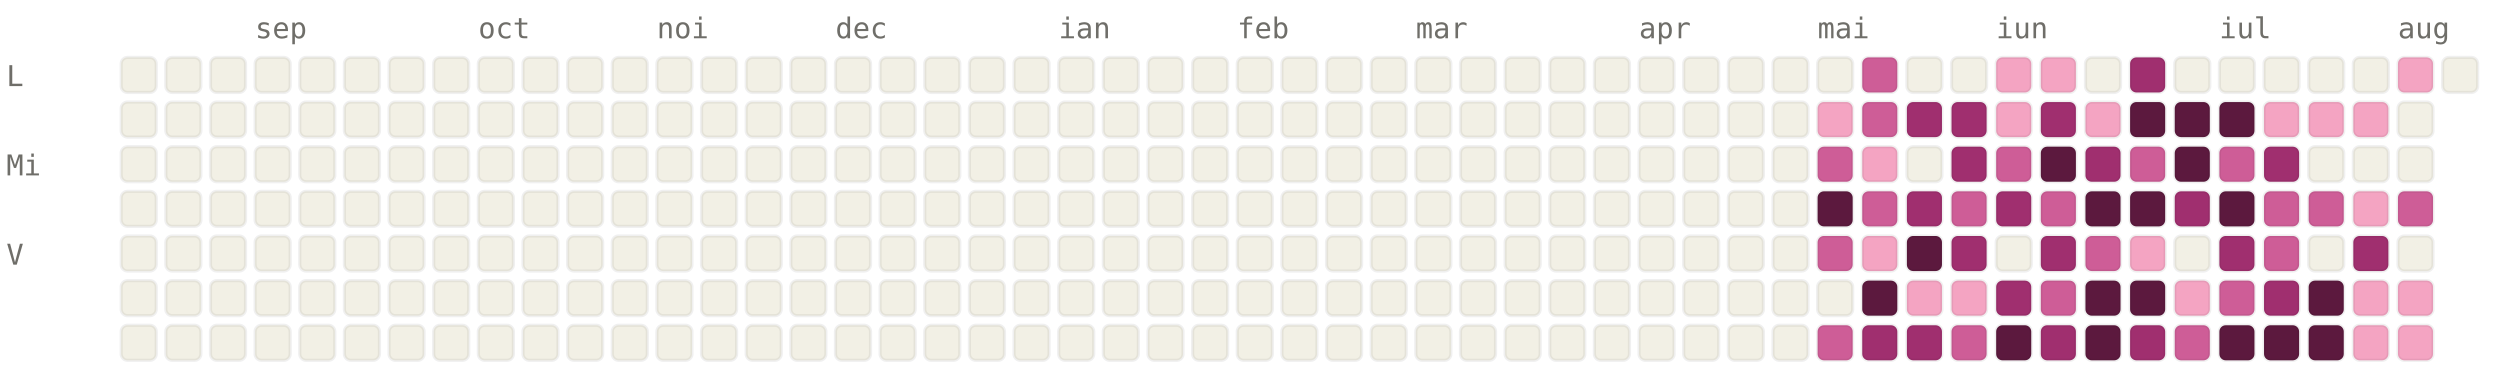
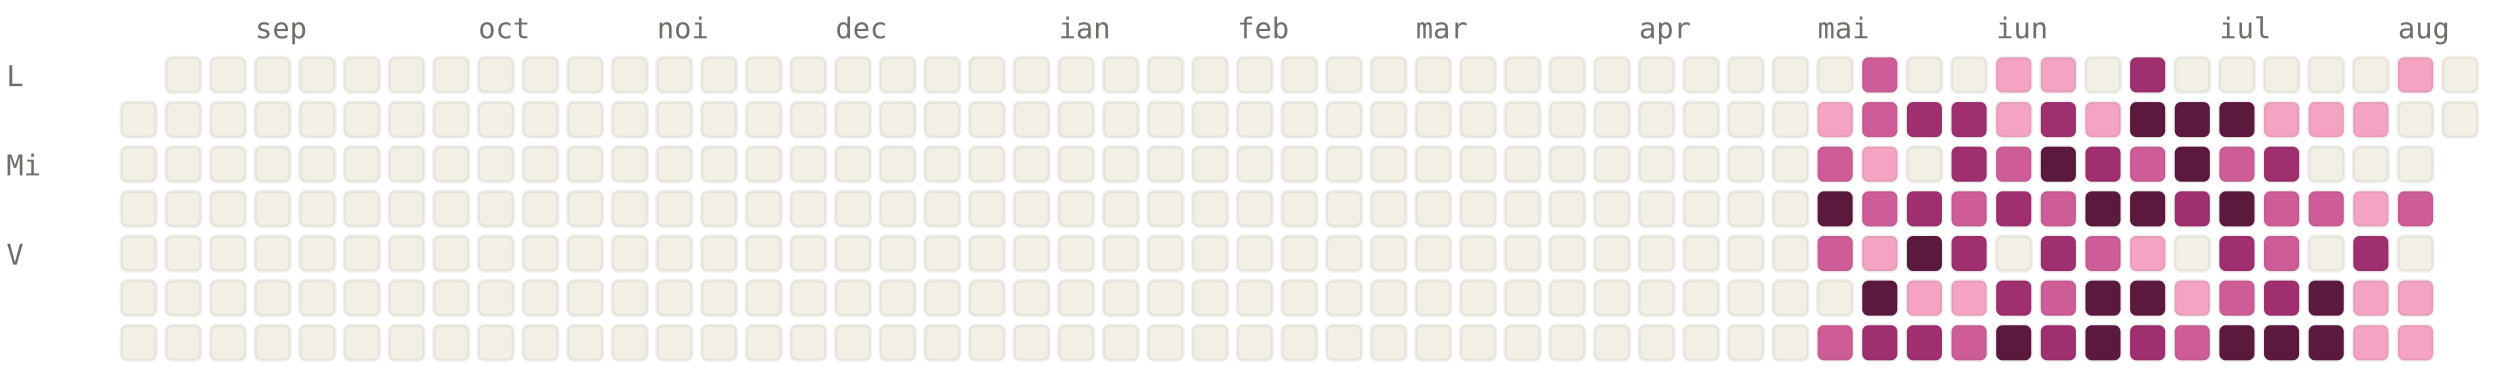
<svg xmlns="http://www.w3.org/2000/svg" viewBox="0 0 784 120" width="784" height="120" font-family="ui-monospace, SFMono-Regular, Menlo, monospace" font-size="9">
  <style>.l0{fill:#F2F0E5;stroke:rgba(0,0,0,0.06)}.l1{fill:#F4A4C2;stroke:rgba(0,0,0,0.06)}.l2{fill:#CE5D97;stroke:rgba(0,0,0,0.06)}.l3{fill:#A02F6F;stroke:rgba(0,0,0,0.06)}.l4{fill:#5C193E;stroke:rgba(0,0,0,0.06)}.lbl{fill:#6F6E69}@media (prefers-color-scheme: dark){.l0{fill:#1C1B1A;stroke:rgba(255,255,255,0.04)}.l1{fill:#451033;stroke:rgba(255,255,255,0.04)}.l2{fill:#751F4F;stroke:rgba(255,255,255,0.04)}.l3{fill:#CE5D97;stroke:rgba(255,255,255,0.04)}.l4{fill:#F4A4C2;stroke:rgba(255,255,255,0.04)}.lbl{fill:#878580}}</style>
  <text x="80" y="12" class="lbl">sep</text>
  <text x="150" y="12" class="lbl">oct</text>
  <text x="206" y="12" class="lbl">noi</text>
  <text x="262" y="12" class="lbl">dec</text>
  <text x="332" y="12" class="lbl">ian</text>
  <text x="388" y="12" class="lbl">feb</text>
  <text x="444" y="12" class="lbl">mar</text>
  <text x="514" y="12" class="lbl">apr</text>
  <text x="570" y="12" class="lbl">mai</text>
  <text x="626" y="12" class="lbl">iun</text>
  <text x="696" y="12" class="lbl">iul</text>
  <text x="752" y="12" class="lbl">aug</text>
  <text x="2" y="27" class="lbl">L</text>
  <text x="2" y="55" class="lbl">Mi</text>
  <text x="2" y="83" class="lbl">V</text>
-   <rect x="38" y="18" width="11" height="11" rx="2" ry="2" class="l0" />
  <rect x="38" y="32" width="11" height="11" rx="2" ry="2" class="l0" />
  <rect x="38" y="46" width="11" height="11" rx="2" ry="2" class="l0" />
  <rect x="38" y="60" width="11" height="11" rx="2" ry="2" class="l0" />
  <rect x="38" y="74" width="11" height="11" rx="2" ry="2" class="l0" />
  <rect x="38" y="88" width="11" height="11" rx="2" ry="2" class="l0" />
  <rect x="38" y="102" width="11" height="11" rx="2" ry="2" class="l0" />
  <rect x="52" y="18" width="11" height="11" rx="2" ry="2" class="l0" />
  <rect x="52" y="32" width="11" height="11" rx="2" ry="2" class="l0" />
  <rect x="52" y="46" width="11" height="11" rx="2" ry="2" class="l0" />
  <rect x="52" y="60" width="11" height="11" rx="2" ry="2" class="l0" />
  <rect x="52" y="74" width="11" height="11" rx="2" ry="2" class="l0" />
  <rect x="52" y="88" width="11" height="11" rx="2" ry="2" class="l0" />
  <rect x="52" y="102" width="11" height="11" rx="2" ry="2" class="l0" />
  <rect x="66" y="18" width="11" height="11" rx="2" ry="2" class="l0" />
  <rect x="66" y="32" width="11" height="11" rx="2" ry="2" class="l0" />
  <rect x="66" y="46" width="11" height="11" rx="2" ry="2" class="l0" />
  <rect x="66" y="60" width="11" height="11" rx="2" ry="2" class="l0" />
  <rect x="66" y="74" width="11" height="11" rx="2" ry="2" class="l0" />
  <rect x="66" y="88" width="11" height="11" rx="2" ry="2" class="l0" />
  <rect x="66" y="102" width="11" height="11" rx="2" ry="2" class="l0" />
  <rect x="80" y="18" width="11" height="11" rx="2" ry="2" class="l0" />
  <rect x="80" y="32" width="11" height="11" rx="2" ry="2" class="l0" />
  <rect x="80" y="46" width="11" height="11" rx="2" ry="2" class="l0" />
  <rect x="80" y="60" width="11" height="11" rx="2" ry="2" class="l0" />
  <rect x="80" y="74" width="11" height="11" rx="2" ry="2" class="l0" />
  <rect x="80" y="88" width="11" height="11" rx="2" ry="2" class="l0" />
  <rect x="80" y="102" width="11" height="11" rx="2" ry="2" class="l0" />
  <rect x="94" y="18" width="11" height="11" rx="2" ry="2" class="l0" />
  <rect x="94" y="32" width="11" height="11" rx="2" ry="2" class="l0" />
  <rect x="94" y="46" width="11" height="11" rx="2" ry="2" class="l0" />
  <rect x="94" y="60" width="11" height="11" rx="2" ry="2" class="l0" />
  <rect x="94" y="74" width="11" height="11" rx="2" ry="2" class="l0" />
  <rect x="94" y="88" width="11" height="11" rx="2" ry="2" class="l0" />
  <rect x="94" y="102" width="11" height="11" rx="2" ry="2" class="l0" />
  <rect x="108" y="18" width="11" height="11" rx="2" ry="2" class="l0" />
  <rect x="108" y="32" width="11" height="11" rx="2" ry="2" class="l0" />
  <rect x="108" y="46" width="11" height="11" rx="2" ry="2" class="l0" />
  <rect x="108" y="60" width="11" height="11" rx="2" ry="2" class="l0" />
  <rect x="108" y="74" width="11" height="11" rx="2" ry="2" class="l0" />
  <rect x="108" y="88" width="11" height="11" rx="2" ry="2" class="l0" />
  <rect x="108" y="102" width="11" height="11" rx="2" ry="2" class="l0" />
  <rect x="122" y="18" width="11" height="11" rx="2" ry="2" class="l0" />
  <rect x="122" y="32" width="11" height="11" rx="2" ry="2" class="l0" />
  <rect x="122" y="46" width="11" height="11" rx="2" ry="2" class="l0" />
  <rect x="122" y="60" width="11" height="11" rx="2" ry="2" class="l0" />
  <rect x="122" y="74" width="11" height="11" rx="2" ry="2" class="l0" />
  <rect x="122" y="88" width="11" height="11" rx="2" ry="2" class="l0" />
  <rect x="122" y="102" width="11" height="11" rx="2" ry="2" class="l0" />
  <rect x="136" y="18" width="11" height="11" rx="2" ry="2" class="l0" />
  <rect x="136" y="32" width="11" height="11" rx="2" ry="2" class="l0" />
  <rect x="136" y="46" width="11" height="11" rx="2" ry="2" class="l0" />
  <rect x="136" y="60" width="11" height="11" rx="2" ry="2" class="l0" />
  <rect x="136" y="74" width="11" height="11" rx="2" ry="2" class="l0" />
  <rect x="136" y="88" width="11" height="11" rx="2" ry="2" class="l0" />
  <rect x="136" y="102" width="11" height="11" rx="2" ry="2" class="l0" />
  <rect x="150" y="18" width="11" height="11" rx="2" ry="2" class="l0" />
  <rect x="150" y="32" width="11" height="11" rx="2" ry="2" class="l0" />
  <rect x="150" y="46" width="11" height="11" rx="2" ry="2" class="l0" />
  <rect x="150" y="60" width="11" height="11" rx="2" ry="2" class="l0" />
  <rect x="150" y="74" width="11" height="11" rx="2" ry="2" class="l0" />
  <rect x="150" y="88" width="11" height="11" rx="2" ry="2" class="l0" />
  <rect x="150" y="102" width="11" height="11" rx="2" ry="2" class="l0" />
  <rect x="164" y="18" width="11" height="11" rx="2" ry="2" class="l0" />
  <rect x="164" y="32" width="11" height="11" rx="2" ry="2" class="l0" />
  <rect x="164" y="46" width="11" height="11" rx="2" ry="2" class="l0" />
  <rect x="164" y="60" width="11" height="11" rx="2" ry="2" class="l0" />
  <rect x="164" y="74" width="11" height="11" rx="2" ry="2" class="l0" />
  <rect x="164" y="88" width="11" height="11" rx="2" ry="2" class="l0" />
  <rect x="164" y="102" width="11" height="11" rx="2" ry="2" class="l0" />
  <rect x="178" y="18" width="11" height="11" rx="2" ry="2" class="l0" />
  <rect x="178" y="32" width="11" height="11" rx="2" ry="2" class="l0" />
  <rect x="178" y="46" width="11" height="11" rx="2" ry="2" class="l0" />
  <rect x="178" y="60" width="11" height="11" rx="2" ry="2" class="l0" />
  <rect x="178" y="74" width="11" height="11" rx="2" ry="2" class="l0" />
  <rect x="178" y="88" width="11" height="11" rx="2" ry="2" class="l0" />
  <rect x="178" y="102" width="11" height="11" rx="2" ry="2" class="l0" />
  <rect x="192" y="18" width="11" height="11" rx="2" ry="2" class="l0" />
  <rect x="192" y="32" width="11" height="11" rx="2" ry="2" class="l0" />
  <rect x="192" y="46" width="11" height="11" rx="2" ry="2" class="l0" />
  <rect x="192" y="60" width="11" height="11" rx="2" ry="2" class="l0" />
  <rect x="192" y="74" width="11" height="11" rx="2" ry="2" class="l0" />
  <rect x="192" y="88" width="11" height="11" rx="2" ry="2" class="l0" />
  <rect x="192" y="102" width="11" height="11" rx="2" ry="2" class="l0" />
  <rect x="206" y="18" width="11" height="11" rx="2" ry="2" class="l0" />
  <rect x="206" y="32" width="11" height="11" rx="2" ry="2" class="l0" />
  <rect x="206" y="46" width="11" height="11" rx="2" ry="2" class="l0" />
  <rect x="206" y="60" width="11" height="11" rx="2" ry="2" class="l0" />
  <rect x="206" y="74" width="11" height="11" rx="2" ry="2" class="l0" />
  <rect x="206" y="88" width="11" height="11" rx="2" ry="2" class="l0" />
  <rect x="206" y="102" width="11" height="11" rx="2" ry="2" class="l0" />
  <rect x="220" y="18" width="11" height="11" rx="2" ry="2" class="l0" />
  <rect x="220" y="32" width="11" height="11" rx="2" ry="2" class="l0" />
  <rect x="220" y="46" width="11" height="11" rx="2" ry="2" class="l0" />
  <rect x="220" y="60" width="11" height="11" rx="2" ry="2" class="l0" />
  <rect x="220" y="74" width="11" height="11" rx="2" ry="2" class="l0" />
  <rect x="220" y="88" width="11" height="11" rx="2" ry="2" class="l0" />
  <rect x="220" y="102" width="11" height="11" rx="2" ry="2" class="l0" />
  <rect x="234" y="18" width="11" height="11" rx="2" ry="2" class="l0" />
  <rect x="234" y="32" width="11" height="11" rx="2" ry="2" class="l0" />
  <rect x="234" y="46" width="11" height="11" rx="2" ry="2" class="l0" />
  <rect x="234" y="60" width="11" height="11" rx="2" ry="2" class="l0" />
  <rect x="234" y="74" width="11" height="11" rx="2" ry="2" class="l0" />
  <rect x="234" y="88" width="11" height="11" rx="2" ry="2" class="l0" />
  <rect x="234" y="102" width="11" height="11" rx="2" ry="2" class="l0" />
  <rect x="248" y="18" width="11" height="11" rx="2" ry="2" class="l0" />
  <rect x="248" y="32" width="11" height="11" rx="2" ry="2" class="l0" />
  <rect x="248" y="46" width="11" height="11" rx="2" ry="2" class="l0" />
  <rect x="248" y="60" width="11" height="11" rx="2" ry="2" class="l0" />
  <rect x="248" y="74" width="11" height="11" rx="2" ry="2" class="l0" />
  <rect x="248" y="88" width="11" height="11" rx="2" ry="2" class="l0" />
  <rect x="248" y="102" width="11" height="11" rx="2" ry="2" class="l0" />
  <rect x="262" y="18" width="11" height="11" rx="2" ry="2" class="l0" />
  <rect x="262" y="32" width="11" height="11" rx="2" ry="2" class="l0" />
  <rect x="262" y="46" width="11" height="11" rx="2" ry="2" class="l0" />
  <rect x="262" y="60" width="11" height="11" rx="2" ry="2" class="l0" />
  <rect x="262" y="74" width="11" height="11" rx="2" ry="2" class="l0" />
  <rect x="262" y="88" width="11" height="11" rx="2" ry="2" class="l0" />
  <rect x="262" y="102" width="11" height="11" rx="2" ry="2" class="l0" />
  <rect x="276" y="18" width="11" height="11" rx="2" ry="2" class="l0" />
  <rect x="276" y="32" width="11" height="11" rx="2" ry="2" class="l0" />
  <rect x="276" y="46" width="11" height="11" rx="2" ry="2" class="l0" />
  <rect x="276" y="60" width="11" height="11" rx="2" ry="2" class="l0" />
  <rect x="276" y="74" width="11" height="11" rx="2" ry="2" class="l0" />
  <rect x="276" y="88" width="11" height="11" rx="2" ry="2" class="l0" />
  <rect x="276" y="102" width="11" height="11" rx="2" ry="2" class="l0" />
  <rect x="290" y="18" width="11" height="11" rx="2" ry="2" class="l0" />
  <rect x="290" y="32" width="11" height="11" rx="2" ry="2" class="l0" />
  <rect x="290" y="46" width="11" height="11" rx="2" ry="2" class="l0" />
  <rect x="290" y="60" width="11" height="11" rx="2" ry="2" class="l0" />
  <rect x="290" y="74" width="11" height="11" rx="2" ry="2" class="l0" />
  <rect x="290" y="88" width="11" height="11" rx="2" ry="2" class="l0" />
  <rect x="290" y="102" width="11" height="11" rx="2" ry="2" class="l0" />
  <rect x="304" y="18" width="11" height="11" rx="2" ry="2" class="l0" />
  <rect x="304" y="32" width="11" height="11" rx="2" ry="2" class="l0" />
  <rect x="304" y="46" width="11" height="11" rx="2" ry="2" class="l0" />
  <rect x="304" y="60" width="11" height="11" rx="2" ry="2" class="l0" />
  <rect x="304" y="74" width="11" height="11" rx="2" ry="2" class="l0" />
  <rect x="304" y="88" width="11" height="11" rx="2" ry="2" class="l0" />
  <rect x="304" y="102" width="11" height="11" rx="2" ry="2" class="l0" />
  <rect x="318" y="18" width="11" height="11" rx="2" ry="2" class="l0" />
  <rect x="318" y="32" width="11" height="11" rx="2" ry="2" class="l0" />
  <rect x="318" y="46" width="11" height="11" rx="2" ry="2" class="l0" />
  <rect x="318" y="60" width="11" height="11" rx="2" ry="2" class="l0" />
  <rect x="318" y="74" width="11" height="11" rx="2" ry="2" class="l0" />
  <rect x="318" y="88" width="11" height="11" rx="2" ry="2" class="l0" />
  <rect x="318" y="102" width="11" height="11" rx="2" ry="2" class="l0" />
  <rect x="332" y="18" width="11" height="11" rx="2" ry="2" class="l0" />
  <rect x="332" y="32" width="11" height="11" rx="2" ry="2" class="l0" />
  <rect x="332" y="46" width="11" height="11" rx="2" ry="2" class="l0" />
  <rect x="332" y="60" width="11" height="11" rx="2" ry="2" class="l0" />
  <rect x="332" y="74" width="11" height="11" rx="2" ry="2" class="l0" />
  <rect x="332" y="88" width="11" height="11" rx="2" ry="2" class="l0" />
  <rect x="332" y="102" width="11" height="11" rx="2" ry="2" class="l0" />
  <rect x="346" y="18" width="11" height="11" rx="2" ry="2" class="l0" />
  <rect x="346" y="32" width="11" height="11" rx="2" ry="2" class="l0" />
  <rect x="346" y="46" width="11" height="11" rx="2" ry="2" class="l0" />
  <rect x="346" y="60" width="11" height="11" rx="2" ry="2" class="l0" />
  <rect x="346" y="74" width="11" height="11" rx="2" ry="2" class="l0" />
  <rect x="346" y="88" width="11" height="11" rx="2" ry="2" class="l0" />
  <rect x="346" y="102" width="11" height="11" rx="2" ry="2" class="l0" />
  <rect x="360" y="18" width="11" height="11" rx="2" ry="2" class="l0" />
  <rect x="360" y="32" width="11" height="11" rx="2" ry="2" class="l0" />
  <rect x="360" y="46" width="11" height="11" rx="2" ry="2" class="l0" />
  <rect x="360" y="60" width="11" height="11" rx="2" ry="2" class="l0" />
  <rect x="360" y="74" width="11" height="11" rx="2" ry="2" class="l0" />
  <rect x="360" y="88" width="11" height="11" rx="2" ry="2" class="l0" />
  <rect x="360" y="102" width="11" height="11" rx="2" ry="2" class="l0" />
  <rect x="374" y="18" width="11" height="11" rx="2" ry="2" class="l0" />
  <rect x="374" y="32" width="11" height="11" rx="2" ry="2" class="l0" />
  <rect x="374" y="46" width="11" height="11" rx="2" ry="2" class="l0" />
  <rect x="374" y="60" width="11" height="11" rx="2" ry="2" class="l0" />
  <rect x="374" y="74" width="11" height="11" rx="2" ry="2" class="l0" />
  <rect x="374" y="88" width="11" height="11" rx="2" ry="2" class="l0" />
  <rect x="374" y="102" width="11" height="11" rx="2" ry="2" class="l0" />
  <rect x="388" y="18" width="11" height="11" rx="2" ry="2" class="l0" />
  <rect x="388" y="32" width="11" height="11" rx="2" ry="2" class="l0" />
  <rect x="388" y="46" width="11" height="11" rx="2" ry="2" class="l0" />
  <rect x="388" y="60" width="11" height="11" rx="2" ry="2" class="l0" />
  <rect x="388" y="74" width="11" height="11" rx="2" ry="2" class="l0" />
  <rect x="388" y="88" width="11" height="11" rx="2" ry="2" class="l0" />
  <rect x="388" y="102" width="11" height="11" rx="2" ry="2" class="l0" />
  <rect x="402" y="18" width="11" height="11" rx="2" ry="2" class="l0" />
  <rect x="402" y="32" width="11" height="11" rx="2" ry="2" class="l0" />
  <rect x="402" y="46" width="11" height="11" rx="2" ry="2" class="l0" />
  <rect x="402" y="60" width="11" height="11" rx="2" ry="2" class="l0" />
  <rect x="402" y="74" width="11" height="11" rx="2" ry="2" class="l0" />
  <rect x="402" y="88" width="11" height="11" rx="2" ry="2" class="l0" />
  <rect x="402" y="102" width="11" height="11" rx="2" ry="2" class="l0" />
  <rect x="416" y="18" width="11" height="11" rx="2" ry="2" class="l0" />
  <rect x="416" y="32" width="11" height="11" rx="2" ry="2" class="l0" />
  <rect x="416" y="46" width="11" height="11" rx="2" ry="2" class="l0" />
  <rect x="416" y="60" width="11" height="11" rx="2" ry="2" class="l0" />
  <rect x="416" y="74" width="11" height="11" rx="2" ry="2" class="l0" />
  <rect x="416" y="88" width="11" height="11" rx="2" ry="2" class="l0" />
  <rect x="416" y="102" width="11" height="11" rx="2" ry="2" class="l0" />
  <rect x="430" y="18" width="11" height="11" rx="2" ry="2" class="l0" />
  <rect x="430" y="32" width="11" height="11" rx="2" ry="2" class="l0" />
  <rect x="430" y="46" width="11" height="11" rx="2" ry="2" class="l0" />
  <rect x="430" y="60" width="11" height="11" rx="2" ry="2" class="l0" />
  <rect x="430" y="74" width="11" height="11" rx="2" ry="2" class="l0" />
  <rect x="430" y="88" width="11" height="11" rx="2" ry="2" class="l0" />
  <rect x="430" y="102" width="11" height="11" rx="2" ry="2" class="l0" />
  <rect x="444" y="18" width="11" height="11" rx="2" ry="2" class="l0" />
  <rect x="444" y="32" width="11" height="11" rx="2" ry="2" class="l0" />
  <rect x="444" y="46" width="11" height="11" rx="2" ry="2" class="l0" />
  <rect x="444" y="60" width="11" height="11" rx="2" ry="2" class="l0" />
  <rect x="444" y="74" width="11" height="11" rx="2" ry="2" class="l0" />
  <rect x="444" y="88" width="11" height="11" rx="2" ry="2" class="l0" />
  <rect x="444" y="102" width="11" height="11" rx="2" ry="2" class="l0" />
  <rect x="458" y="18" width="11" height="11" rx="2" ry="2" class="l0" />
  <rect x="458" y="32" width="11" height="11" rx="2" ry="2" class="l0" />
  <rect x="458" y="46" width="11" height="11" rx="2" ry="2" class="l0" />
  <rect x="458" y="60" width="11" height="11" rx="2" ry="2" class="l0" />
  <rect x="458" y="74" width="11" height="11" rx="2" ry="2" class="l0" />
  <rect x="458" y="88" width="11" height="11" rx="2" ry="2" class="l0" />
  <rect x="458" y="102" width="11" height="11" rx="2" ry="2" class="l0" />
  <rect x="472" y="18" width="11" height="11" rx="2" ry="2" class="l0" />
  <rect x="472" y="32" width="11" height="11" rx="2" ry="2" class="l0" />
  <rect x="472" y="46" width="11" height="11" rx="2" ry="2" class="l0" />
  <rect x="472" y="60" width="11" height="11" rx="2" ry="2" class="l0" />
  <rect x="472" y="74" width="11" height="11" rx="2" ry="2" class="l0" />
  <rect x="472" y="88" width="11" height="11" rx="2" ry="2" class="l0" />
  <rect x="472" y="102" width="11" height="11" rx="2" ry="2" class="l0" />
  <rect x="486" y="18" width="11" height="11" rx="2" ry="2" class="l0" />
  <rect x="486" y="32" width="11" height="11" rx="2" ry="2" class="l0" />
  <rect x="486" y="46" width="11" height="11" rx="2" ry="2" class="l0" />
  <rect x="486" y="60" width="11" height="11" rx="2" ry="2" class="l0" />
  <rect x="486" y="74" width="11" height="11" rx="2" ry="2" class="l0" />
  <rect x="486" y="88" width="11" height="11" rx="2" ry="2" class="l0" />
  <rect x="486" y="102" width="11" height="11" rx="2" ry="2" class="l0" />
  <rect x="500" y="18" width="11" height="11" rx="2" ry="2" class="l0" />
  <rect x="500" y="32" width="11" height="11" rx="2" ry="2" class="l0" />
  <rect x="500" y="46" width="11" height="11" rx="2" ry="2" class="l0" />
  <rect x="500" y="60" width="11" height="11" rx="2" ry="2" class="l0" />
  <rect x="500" y="74" width="11" height="11" rx="2" ry="2" class="l0" />
  <rect x="500" y="88" width="11" height="11" rx="2" ry="2" class="l0" />
  <rect x="500" y="102" width="11" height="11" rx="2" ry="2" class="l0" />
  <rect x="514" y="18" width="11" height="11" rx="2" ry="2" class="l0" />
  <rect x="514" y="32" width="11" height="11" rx="2" ry="2" class="l0" />
  <rect x="514" y="46" width="11" height="11" rx="2" ry="2" class="l0" />
  <rect x="514" y="60" width="11" height="11" rx="2" ry="2" class="l0" />
  <rect x="514" y="74" width="11" height="11" rx="2" ry="2" class="l0" />
  <rect x="514" y="88" width="11" height="11" rx="2" ry="2" class="l0" />
  <rect x="514" y="102" width="11" height="11" rx="2" ry="2" class="l0" />
  <rect x="528" y="18" width="11" height="11" rx="2" ry="2" class="l0" />
  <rect x="528" y="32" width="11" height="11" rx="2" ry="2" class="l0" />
  <rect x="528" y="46" width="11" height="11" rx="2" ry="2" class="l0" />
  <rect x="528" y="60" width="11" height="11" rx="2" ry="2" class="l0" />
  <rect x="528" y="74" width="11" height="11" rx="2" ry="2" class="l0" />
  <rect x="528" y="88" width="11" height="11" rx="2" ry="2" class="l0" />
  <rect x="528" y="102" width="11" height="11" rx="2" ry="2" class="l0" />
  <rect x="542" y="18" width="11" height="11" rx="2" ry="2" class="l0" />
  <rect x="542" y="32" width="11" height="11" rx="2" ry="2" class="l0" />
  <rect x="542" y="46" width="11" height="11" rx="2" ry="2" class="l0" />
  <rect x="542" y="60" width="11" height="11" rx="2" ry="2" class="l0" />
  <rect x="542" y="74" width="11" height="11" rx="2" ry="2" class="l0" />
  <rect x="542" y="88" width="11" height="11" rx="2" ry="2" class="l0" />
  <rect x="542" y="102" width="11" height="11" rx="2" ry="2" class="l0" />
  <rect x="556" y="18" width="11" height="11" rx="2" ry="2" class="l0" />
  <rect x="556" y="32" width="11" height="11" rx="2" ry="2" class="l0" />
  <rect x="556" y="46" width="11" height="11" rx="2" ry="2" class="l0" />
  <rect x="556" y="60" width="11" height="11" rx="2" ry="2" class="l0" />
  <rect x="556" y="74" width="11" height="11" rx="2" ry="2" class="l0" />
  <rect x="556" y="88" width="11" height="11" rx="2" ry="2" class="l0" />
  <rect x="556" y="102" width="11" height="11" rx="2" ry="2" class="l0" />
  <rect x="570" y="18" width="11" height="11" rx="2" ry="2" class="l0" />
  <rect x="570" y="32" width="11" height="11" rx="2" ry="2" class="l1" />
  <rect x="570" y="46" width="11" height="11" rx="2" ry="2" class="l2" />
  <rect x="570" y="60" width="11" height="11" rx="2" ry="2" class="l4" />
  <rect x="570" y="74" width="11" height="11" rx="2" ry="2" class="l2" />
  <rect x="570" y="88" width="11" height="11" rx="2" ry="2" class="l0" />
  <rect x="570" y="102" width="11" height="11" rx="2" ry="2" class="l2" />
  <rect x="584" y="18" width="11" height="11" rx="2" ry="2" class="l2" />
  <rect x="584" y="32" width="11" height="11" rx="2" ry="2" class="l2" />
  <rect x="584" y="46" width="11" height="11" rx="2" ry="2" class="l1" />
  <rect x="584" y="60" width="11" height="11" rx="2" ry="2" class="l2" />
  <rect x="584" y="74" width="11" height="11" rx="2" ry="2" class="l1" />
  <rect x="584" y="88" width="11" height="11" rx="2" ry="2" class="l4" />
  <rect x="584" y="102" width="11" height="11" rx="2" ry="2" class="l3" />
  <rect x="598" y="18" width="11" height="11" rx="2" ry="2" class="l0" />
  <rect x="598" y="32" width="11" height="11" rx="2" ry="2" class="l3" />
  <rect x="598" y="46" width="11" height="11" rx="2" ry="2" class="l0" />
  <rect x="598" y="60" width="11" height="11" rx="2" ry="2" class="l3" />
  <rect x="598" y="74" width="11" height="11" rx="2" ry="2" class="l4" />
  <rect x="598" y="88" width="11" height="11" rx="2" ry="2" class="l1" />
  <rect x="598" y="102" width="11" height="11" rx="2" ry="2" class="l3" />
  <rect x="612" y="18" width="11" height="11" rx="2" ry="2" class="l0" />
  <rect x="612" y="32" width="11" height="11" rx="2" ry="2" class="l3" />
  <rect x="612" y="46" width="11" height="11" rx="2" ry="2" class="l3" />
  <rect x="612" y="60" width="11" height="11" rx="2" ry="2" class="l2" />
  <rect x="612" y="74" width="11" height="11" rx="2" ry="2" class="l3" />
  <rect x="612" y="88" width="11" height="11" rx="2" ry="2" class="l1" />
  <rect x="612" y="102" width="11" height="11" rx="2" ry="2" class="l2" />
  <rect x="626" y="18" width="11" height="11" rx="2" ry="2" class="l1" />
  <rect x="626" y="32" width="11" height="11" rx="2" ry="2" class="l1" />
  <rect x="626" y="46" width="11" height="11" rx="2" ry="2" class="l2" />
  <rect x="626" y="60" width="11" height="11" rx="2" ry="2" class="l3" />
  <rect x="626" y="74" width="11" height="11" rx="2" ry="2" class="l0" />
  <rect x="626" y="88" width="11" height="11" rx="2" ry="2" class="l3" />
  <rect x="626" y="102" width="11" height="11" rx="2" ry="2" class="l4" />
  <rect x="640" y="18" width="11" height="11" rx="2" ry="2" class="l1" />
  <rect x="640" y="32" width="11" height="11" rx="2" ry="2" class="l3" />
  <rect x="640" y="46" width="11" height="11" rx="2" ry="2" class="l4" />
  <rect x="640" y="60" width="11" height="11" rx="2" ry="2" class="l2" />
  <rect x="640" y="74" width="11" height="11" rx="2" ry="2" class="l3" />
  <rect x="640" y="88" width="11" height="11" rx="2" ry="2" class="l2" />
  <rect x="640" y="102" width="11" height="11" rx="2" ry="2" class="l3" />
  <rect x="654" y="18" width="11" height="11" rx="2" ry="2" class="l0" />
  <rect x="654" y="32" width="11" height="11" rx="2" ry="2" class="l1" />
  <rect x="654" y="46" width="11" height="11" rx="2" ry="2" class="l3" />
  <rect x="654" y="60" width="11" height="11" rx="2" ry="2" class="l4" />
  <rect x="654" y="74" width="11" height="11" rx="2" ry="2" class="l2" />
  <rect x="654" y="88" width="11" height="11" rx="2" ry="2" class="l4" />
  <rect x="654" y="102" width="11" height="11" rx="2" ry="2" class="l4" />
  <rect x="668" y="18" width="11" height="11" rx="2" ry="2" class="l3" />
  <rect x="668" y="32" width="11" height="11" rx="2" ry="2" class="l4" />
  <rect x="668" y="46" width="11" height="11" rx="2" ry="2" class="l2" />
  <rect x="668" y="60" width="11" height="11" rx="2" ry="2" class="l4" />
  <rect x="668" y="74" width="11" height="11" rx="2" ry="2" class="l1" />
  <rect x="668" y="88" width="11" height="11" rx="2" ry="2" class="l4" />
  <rect x="668" y="102" width="11" height="11" rx="2" ry="2" class="l3" />
  <rect x="682" y="18" width="11" height="11" rx="2" ry="2" class="l0" />
  <rect x="682" y="32" width="11" height="11" rx="2" ry="2" class="l4" />
  <rect x="682" y="46" width="11" height="11" rx="2" ry="2" class="l4" />
  <rect x="682" y="60" width="11" height="11" rx="2" ry="2" class="l3" />
  <rect x="682" y="74" width="11" height="11" rx="2" ry="2" class="l0" />
  <rect x="682" y="88" width="11" height="11" rx="2" ry="2" class="l1" />
  <rect x="682" y="102" width="11" height="11" rx="2" ry="2" class="l2" />
  <rect x="696" y="18" width="11" height="11" rx="2" ry="2" class="l0" />
  <rect x="696" y="32" width="11" height="11" rx="2" ry="2" class="l4" />
  <rect x="696" y="46" width="11" height="11" rx="2" ry="2" class="l2" />
  <rect x="696" y="60" width="11" height="11" rx="2" ry="2" class="l4" />
  <rect x="696" y="74" width="11" height="11" rx="2" ry="2" class="l3" />
  <rect x="696" y="88" width="11" height="11" rx="2" ry="2" class="l2" />
  <rect x="696" y="102" width="11" height="11" rx="2" ry="2" class="l4" />
  <rect x="710" y="18" width="11" height="11" rx="2" ry="2" class="l0" />
  <rect x="710" y="32" width="11" height="11" rx="2" ry="2" class="l1" />
  <rect x="710" y="46" width="11" height="11" rx="2" ry="2" class="l3" />
  <rect x="710" y="60" width="11" height="11" rx="2" ry="2" class="l2" />
  <rect x="710" y="74" width="11" height="11" rx="2" ry="2" class="l2" />
  <rect x="710" y="88" width="11" height="11" rx="2" ry="2" class="l3" />
  <rect x="710" y="102" width="11" height="11" rx="2" ry="2" class="l4" />
  <rect x="724" y="18" width="11" height="11" rx="2" ry="2" class="l0" />
  <rect x="724" y="32" width="11" height="11" rx="2" ry="2" class="l1" />
  <rect x="724" y="46" width="11" height="11" rx="2" ry="2" class="l0" />
  <rect x="724" y="60" width="11" height="11" rx="2" ry="2" class="l2" />
  <rect x="724" y="74" width="11" height="11" rx="2" ry="2" class="l0" />
  <rect x="724" y="88" width="11" height="11" rx="2" ry="2" class="l4" />
  <rect x="724" y="102" width="11" height="11" rx="2" ry="2" class="l4" />
  <rect x="738" y="18" width="11" height="11" rx="2" ry="2" class="l0" />
  <rect x="738" y="32" width="11" height="11" rx="2" ry="2" class="l1" />
  <rect x="738" y="46" width="11" height="11" rx="2" ry="2" class="l0" />
  <rect x="738" y="60" width="11" height="11" rx="2" ry="2" class="l1" />
  <rect x="738" y="74" width="11" height="11" rx="2" ry="2" class="l3" />
  <rect x="738" y="88" width="11" height="11" rx="2" ry="2" class="l1" />
  <rect x="738" y="102" width="11" height="11" rx="2" ry="2" class="l1" />
  <rect x="752" y="18" width="11" height="11" rx="2" ry="2" class="l1" />
  <rect x="752" y="32" width="11" height="11" rx="2" ry="2" class="l0" />
  <rect x="752" y="46" width="11" height="11" rx="2" ry="2" class="l0" />
  <rect x="752" y="60" width="11" height="11" rx="2" ry="2" class="l2" />
  <rect x="752" y="74" width="11" height="11" rx="2" ry="2" class="l0" />
  <rect x="752" y="88" width="11" height="11" rx="2" ry="2" class="l1" />
  <rect x="752" y="102" width="11" height="11" rx="2" ry="2" class="l1" />
  <rect x="766" y="18" width="11" height="11" rx="2" ry="2" class="l0" />
+   <rect x="766" y="32" width="11" height="11" rx="2" ry="2" class="l0" />
</svg>
